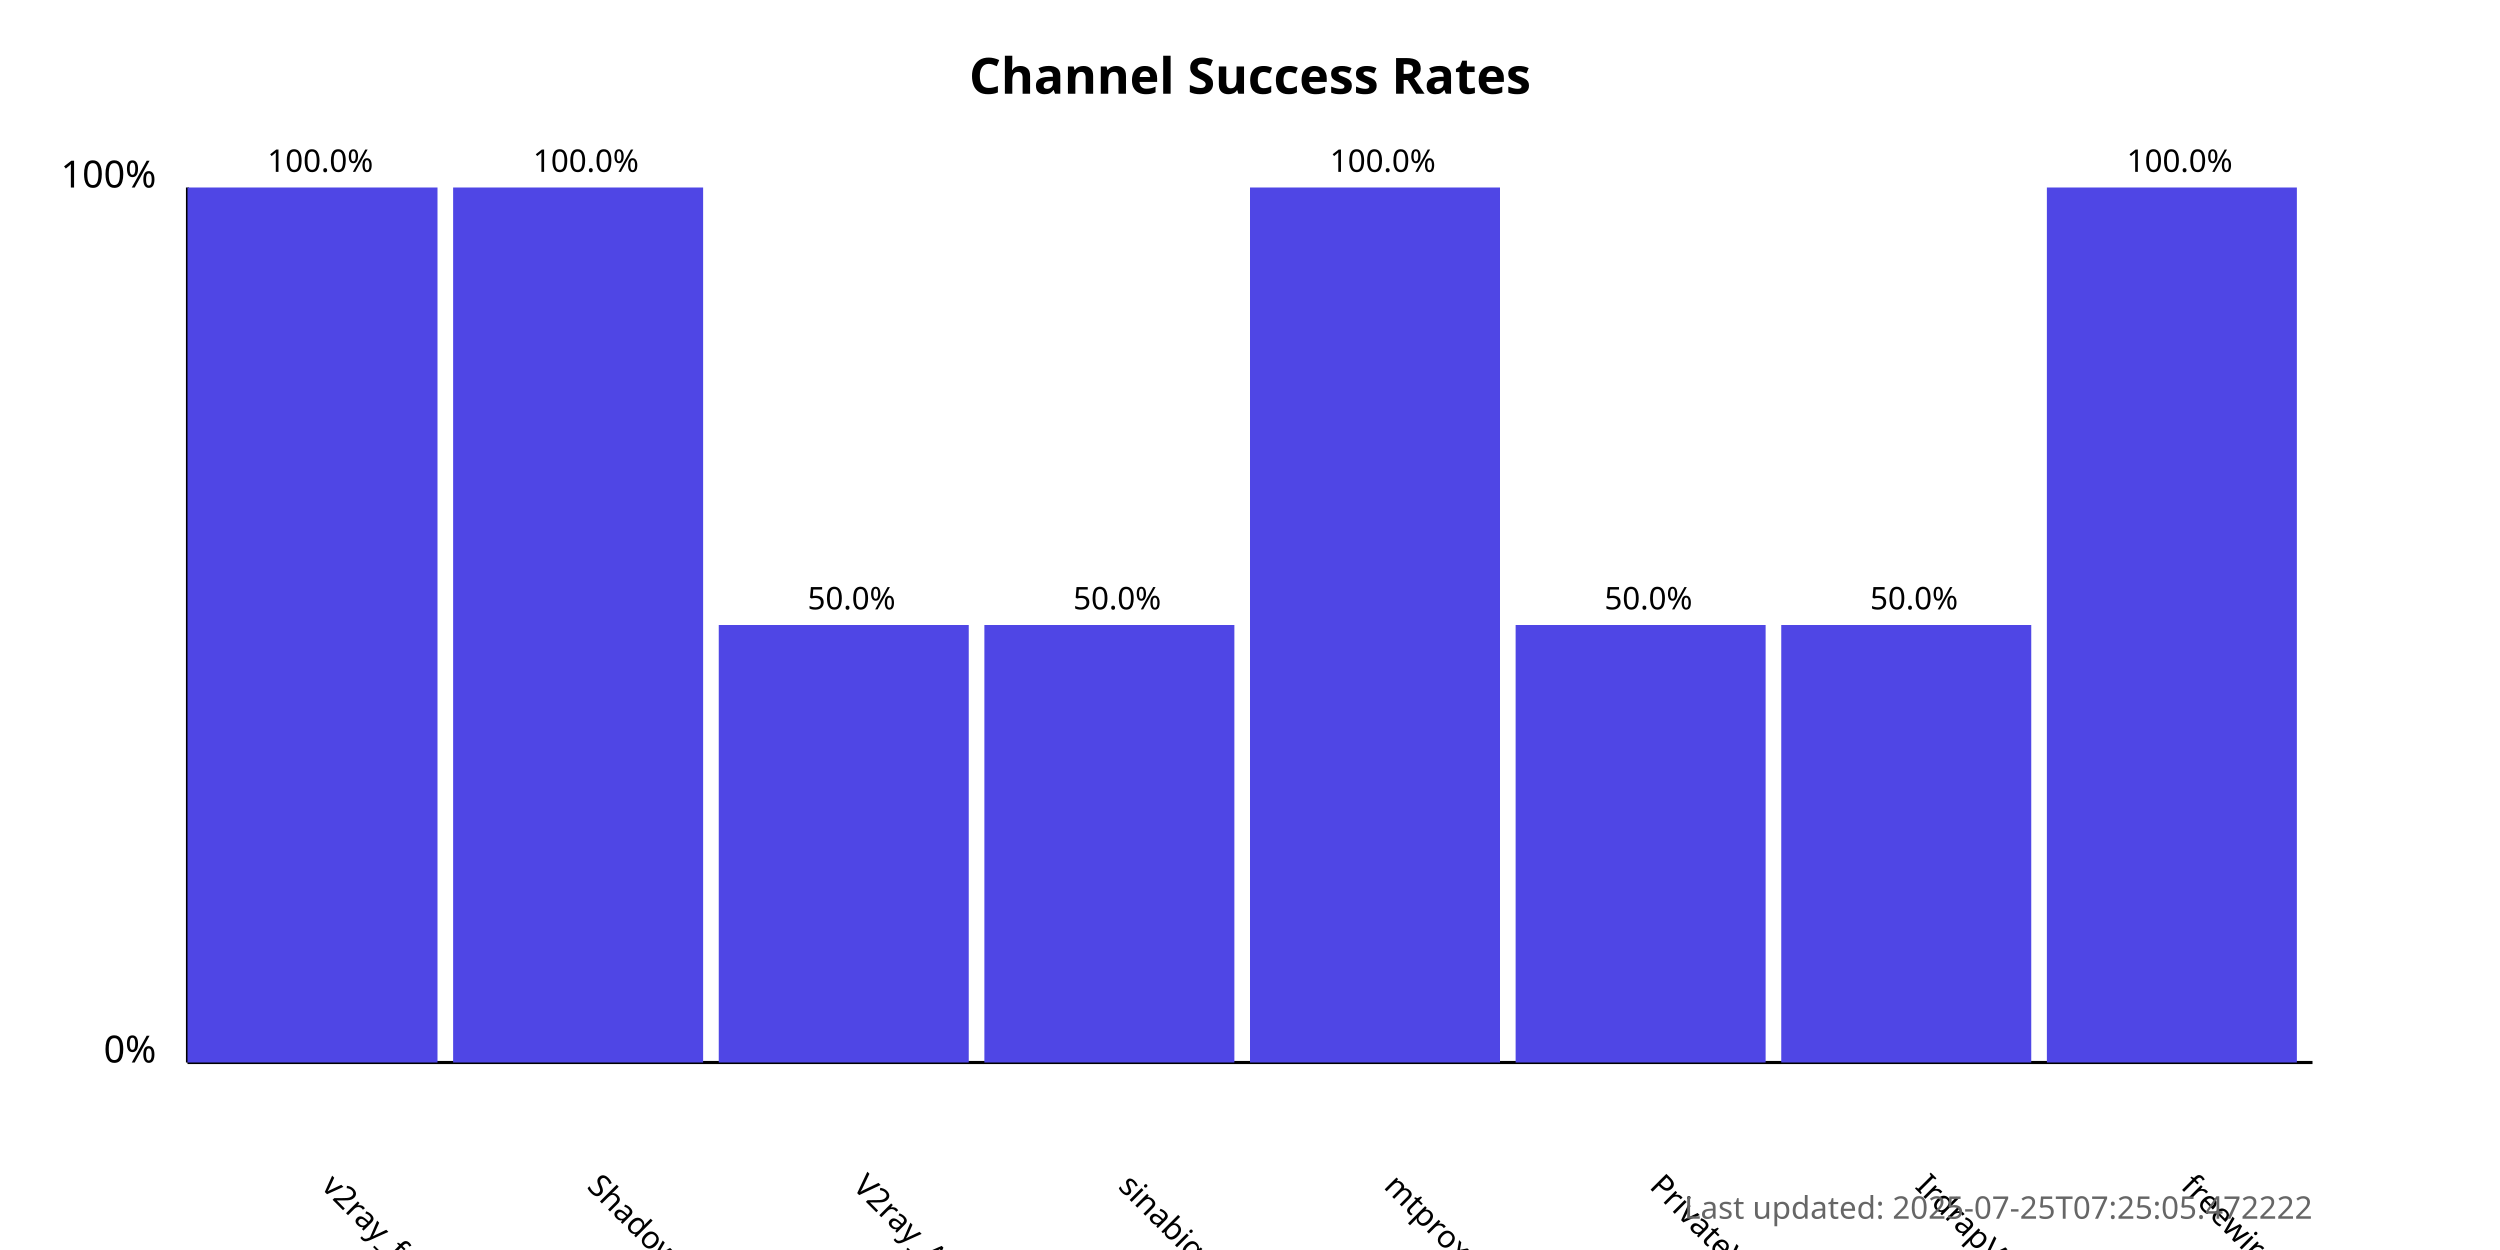
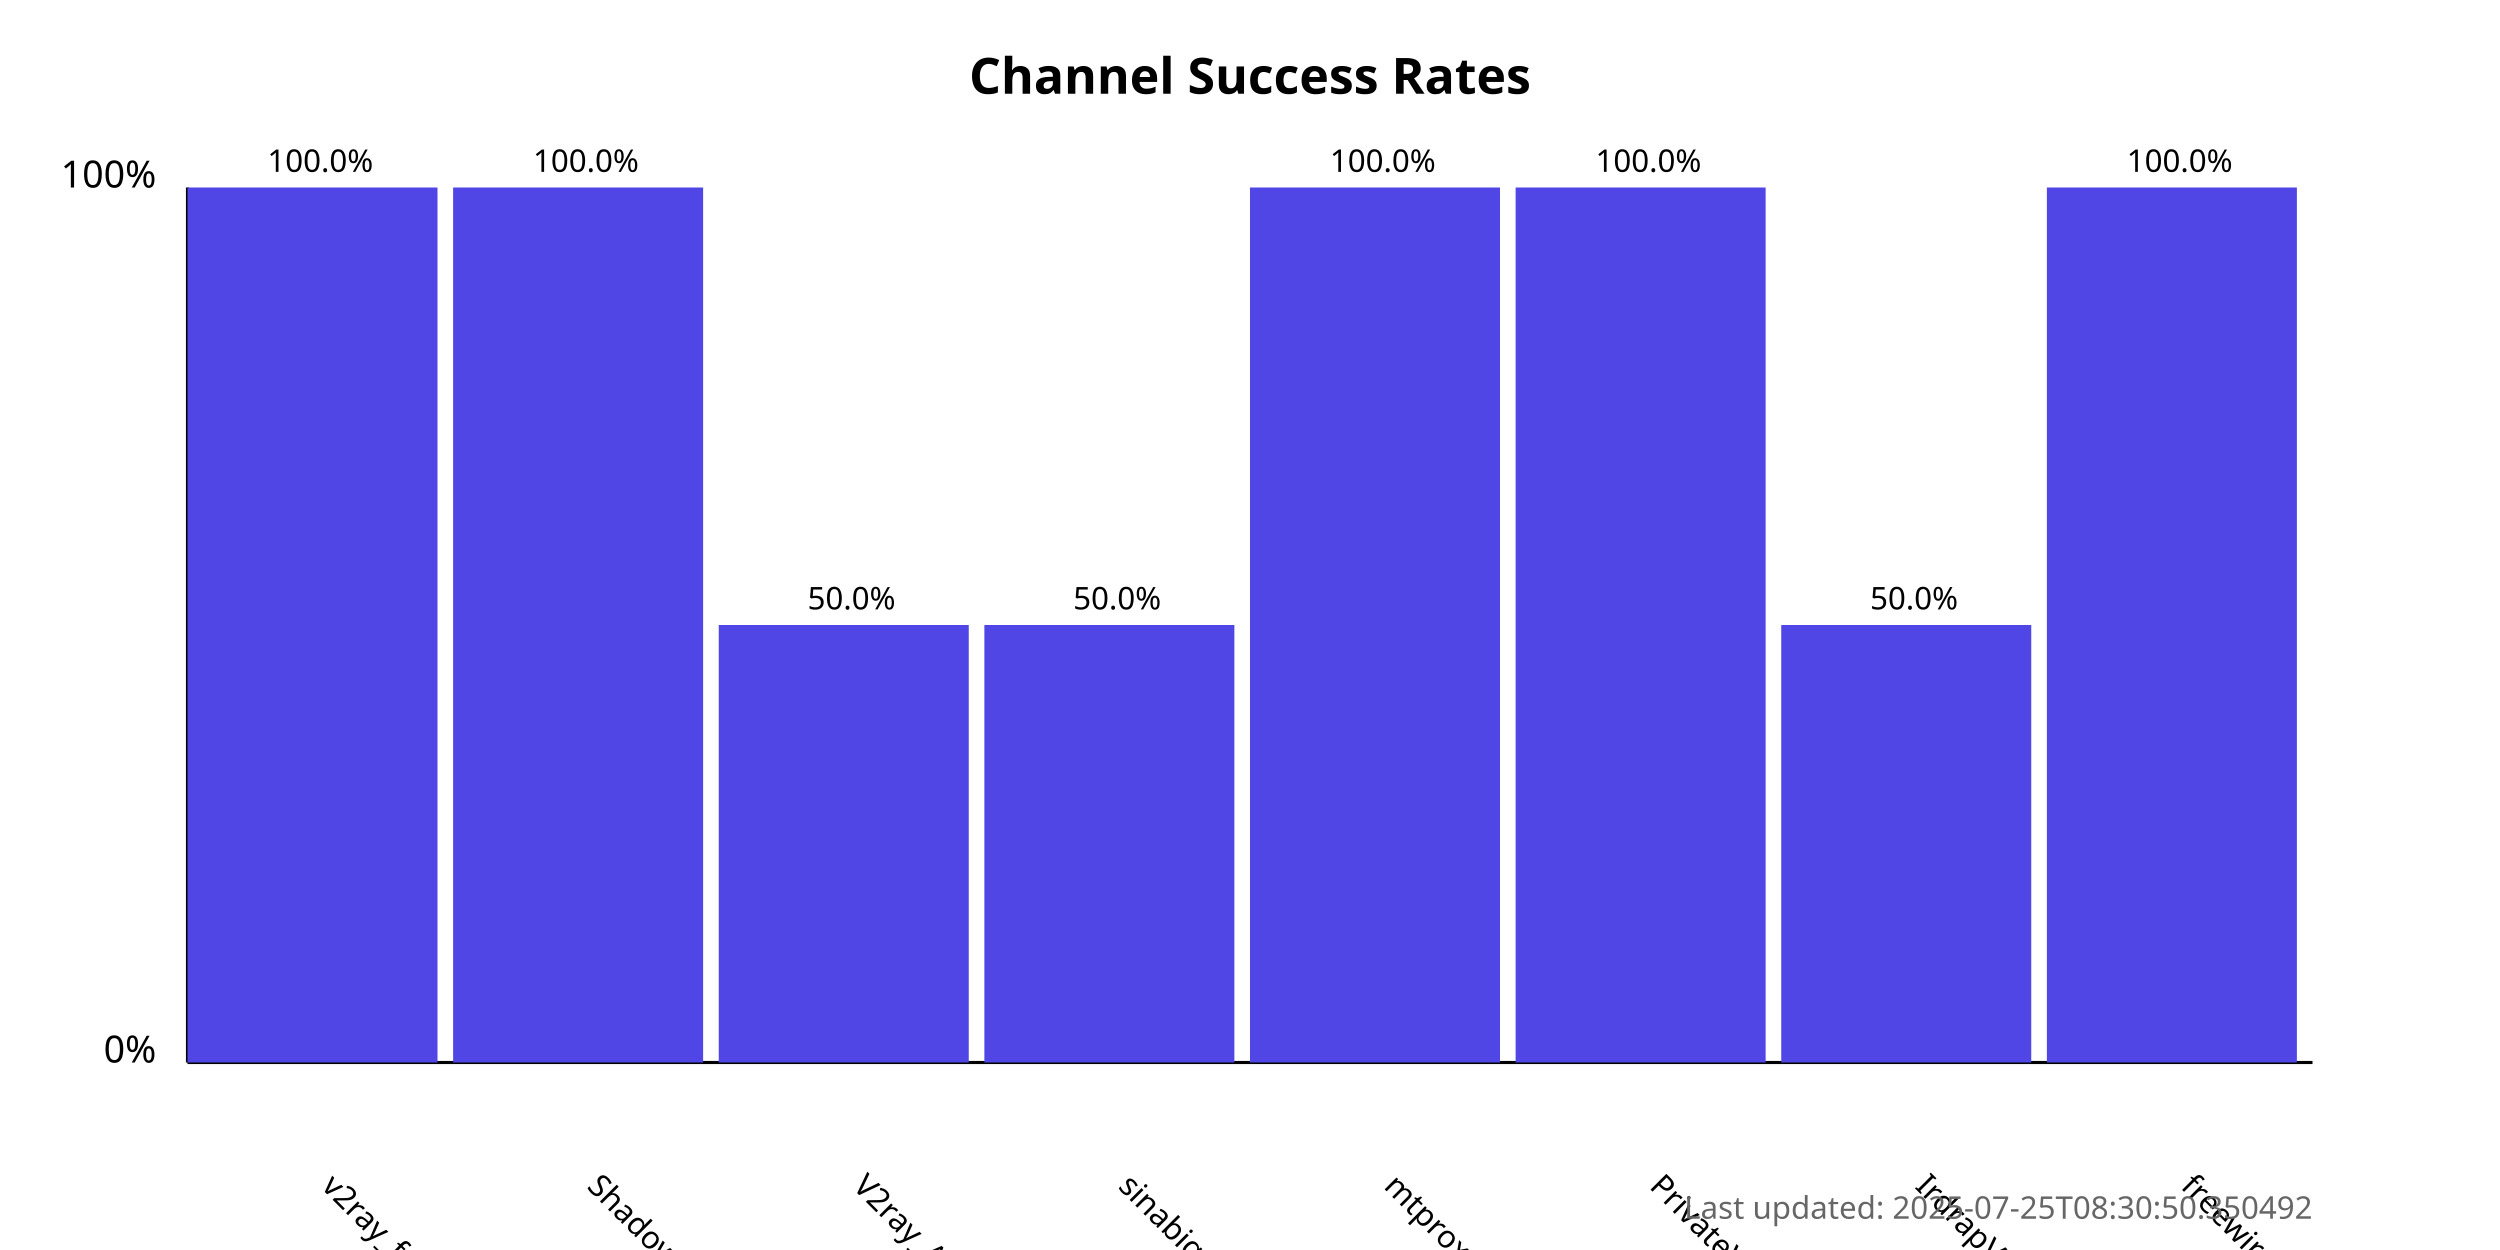
<svg xmlns="http://www.w3.org/2000/svg" width="800" height="400">
  <style>
            .chart-title { font: bold 16px sans-serif; }
            .axis-label { font: 12px sans-serif; }
            .tick-label { font: 10px sans-serif; }
            .bar { fill: #4f46e5; }
            .bar:hover { fill: #6366f1; }
            .timestamp { font: 10px sans-serif; fill: #666; }
        </style>
  <text x="400.0" y="30" text-anchor="middle" class="chart-title">
            Channel Success Rates
        </text>
  <line x1="60" y1="340" x2="60" y2="60" stroke="black" stroke-width="1" />
  <line x1="60" y1="340" x2="740" y2="340" stroke="black" stroke-width="1" />
  <text x="50" y="340" text-anchor="end" class="axis-label">0%</text>
  <text x="50" y="60" text-anchor="end" class="axis-label">100%</text>
  <g>
    <rect x="60" y="60.0" width="80.0" height="280.0" class="bar" />
    <text x="102.5" y="380" transform="rotate(45, 102.5, 380)" text-anchor="start" class="tick-label">
                v2ray_free_conf
            </text>
    <text x="102.5" y="55.0" text-anchor="middle" class="tick-label">
                100.0%
            </text>
  </g>
  <g>
    <rect x="145.0" y="60.0" width="80.0" height="280.0" class="bar" />
    <text x="187.5" y="380" transform="rotate(45, 187.5, 380)" text-anchor="start" class="tick-label">
                ShadowProxy66
            </text>
    <text x="187.5" y="55.0" text-anchor="middle" class="tick-label">
                100.0%
            </text>
  </g>
  <g>
    <rect x="230.0" y="200.0" width="80.0" height="140.0" class="bar" />
    <text x="272.5" y="380" transform="rotate(45, 272.5, 380)" text-anchor="start" class="tick-label">
                V2ray_Alpha
            </text>
    <text x="272.5" y="195.0" text-anchor="middle" class="tick-label">
                50.0%
            </text>
  </g>
  <g>
    <rect x="315.0" y="200.0" width="80.0" height="140.0" class="bar" />
    <text x="357.5" y="380" transform="rotate(45, 357.5, 380)" text-anchor="start" class="tick-label">
                sinabigo
            </text>
    <text x="357.5" y="195.0" text-anchor="middle" class="tick-label">
                50.0%
            </text>
  </g>
  <g>
    <rect x="400.0" y="60.0" width="80.0" height="280.0" class="bar" />
    <text x="442.5" y="380" transform="rotate(45, 442.5, 380)" text-anchor="start" class="tick-label">
                mtproxy_lists
            </text>
    <text x="442.5" y="55.0" text-anchor="middle" class="tick-label">
                100.0%
            </text>
  </g>
  <g>
-     <rect x="485.0" y="200.0" width="80.0" height="140.0" class="bar" />
+     <rect x="485.0" y="60.0" width="80.0" height="280.0" class="bar" />
    <text x="527.5" y="380" transform="rotate(45, 527.5, 380)" text-anchor="start" class="tick-label">
                PrivateVPNs
            </text>
-     <text x="527.5" y="195.0" text-anchor="middle" class="tick-label">
-                 50.0%
+     <text x="527.5" y="55.0" text-anchor="middle" class="tick-label">
+                 100.0%
            </text>
  </g>
  <g>
    <rect x="570.0" y="200.0" width="80.0" height="140.0" class="bar" />
    <text x="612.5" y="380" transform="rotate(45, 612.5, 380)" text-anchor="start" class="tick-label">
                IrdrapVPNnews
            </text>
    <text x="612.5" y="195.0" text-anchor="middle" class="tick-label">
                50.0%
            </text>
  </g>
  <g>
    <rect x="655.0" y="60.0" width="80.0" height="280.0" class="bar" />
    <text x="697.5" y="380" transform="rotate(45, 697.5, 380)" text-anchor="start" class="tick-label">
                freewireguard
            </text>
    <text x="697.5" y="55.0" text-anchor="middle" class="tick-label">
                100.0%
            </text>
  </g>
  <text x="740" y="390" text-anchor="end" class="timestamp">
-             Last updated: 2025-07-25T07:25:05.472222
+             Last updated: 2025-07-25T08:30:50.350492
        </text>
</svg>
